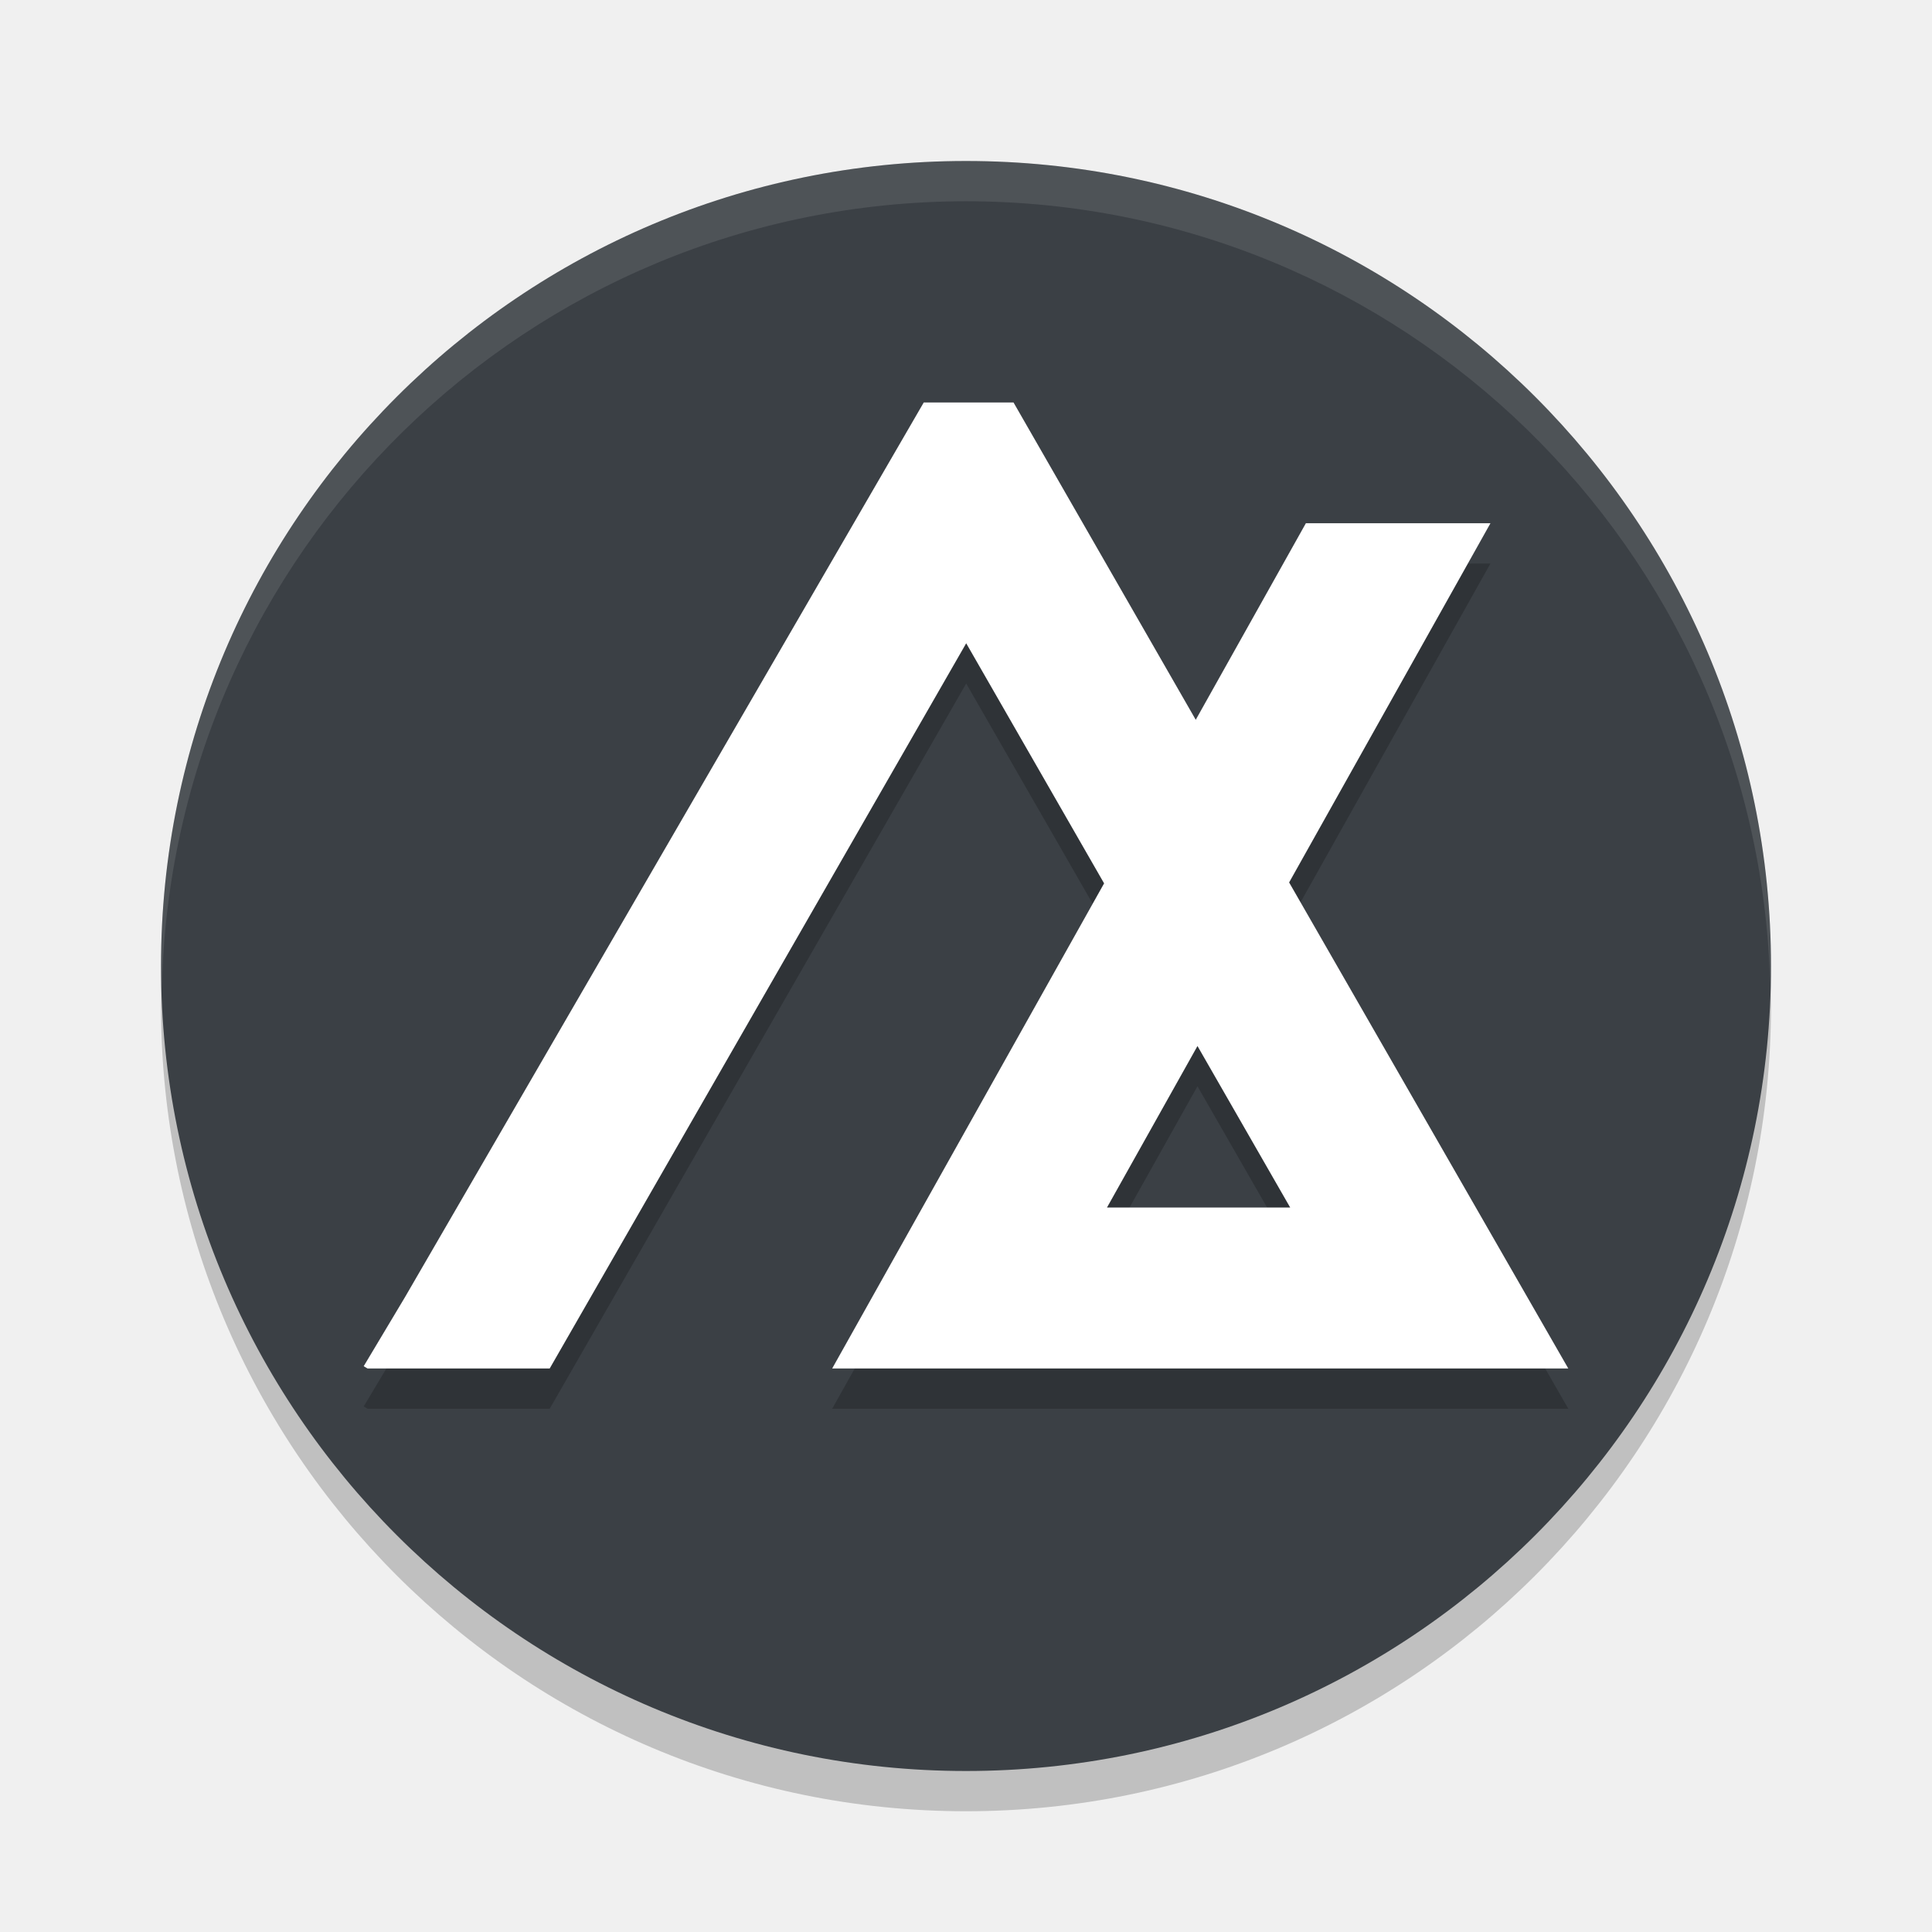
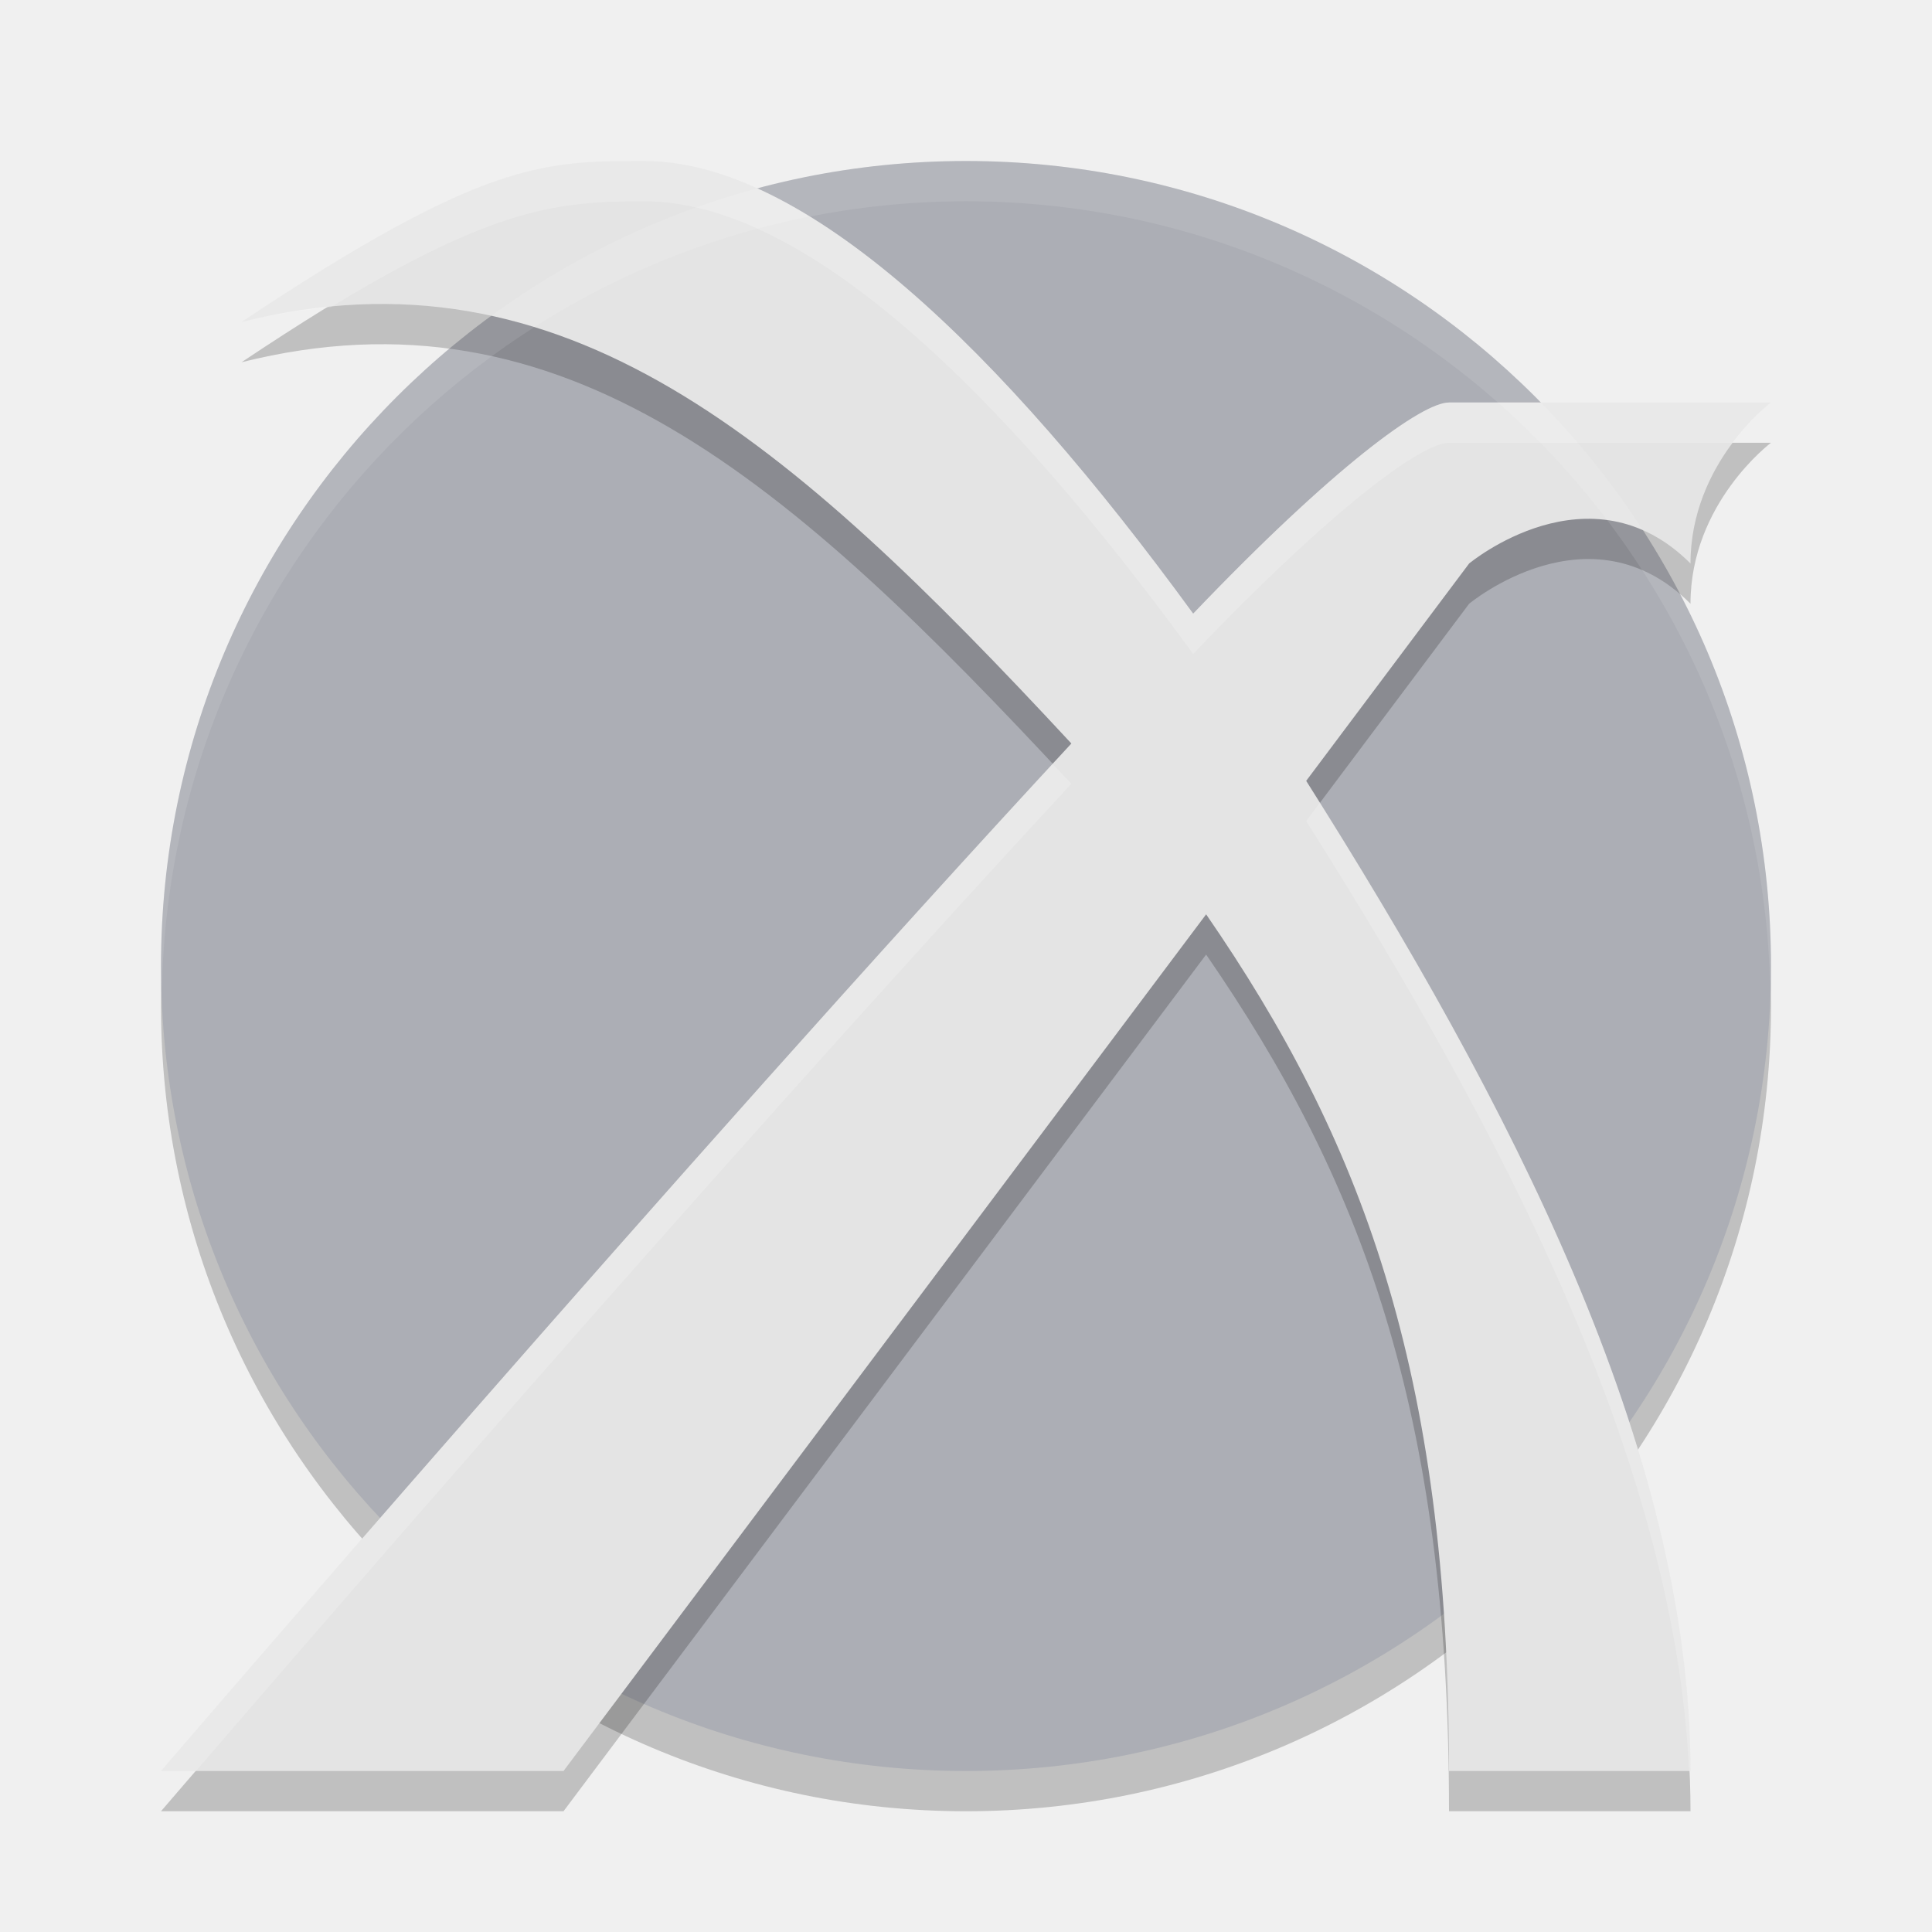
- <svg xmlns="http://www.w3.org/2000/svg" width="48" height="48" version="1.1">
-   <circle style="opacity:0.2" cx="24" cy="25" r="20" />
-   <circle style="fill:#3b4045" cx="24" cy="24" r="20" />
-   <path style="opacity:0.1;fill:#ffffff" d="M 24,4 A 20,20 0 0 0 4,24 20,20 0 0 0 4.021,24.582 20,20 0 0 1 24,5 20,20 0 0 1 43.979,24.418 20,20 0 0 0 44,24 20,20 0 0 0 24,4 Z" />
-   <path style="opacity:0.2" d="M 22.95,11 10.062,33.227 9.036,34.943 9.132,35 H 13.657 L 24.005,16.982 27.431,22.947 20.675,35 H 38.964 L 32.028,22.924 36.341,15.229 37.03,14 H 32.444 L 29.708,18.883 25.181,11 Z M 29.751,26.988 32.054,31 H 27.503 Z" />
-   <path style="fill:#ffffff" d="M 22.95,10 10.062,32.227 9.036,33.943 9.132,34 H 13.657 L 24.005,15.982 27.431,21.947 20.675,34 H 38.964 L 32.028,21.924 36.341,14.229 37.03,13 H 32.444 L 29.708,17.883 25.181,10 Z M 29.751,25.988 32.054,30 H 27.503 Z" />
+ <svg xmlns="http://www.w3.org/2000/svg" height="48" width="48" version="1.1">
+   <g transform="matrix(2,0,0,2,2,2)">
+     <circle style="opacity:.2" cx="11" r="10" cy="11.5" />
+     <circle style="fill:#acaeb5" cx="11" r="10" cy="11" />
+     <path d="m7 1.5c-1.25 0-2 0-5 2 4-1 6.798 1.454 10.309 5.236-4.804 5.184-11.309 12.764-11.309 12.764h5l7.983-10.642c1.911 2.774 3.017 5.642 3.017 10.642h3c0-4-2.266-8.334-4.774-12.3l2.024-2.7s1.5-1.25 2.75 0c0-1.25 1-2 1-2h-4c-0.334 0-1.428 0.791-3.178 2.623-2.384-3.271-4.822-5.623-6.822-5.623z" style="opacity:.2" />
+     <path style="fill:#e4e4e4" d="m7 1c-1.25 0-2 0-5 2 4-1 6.798 1.454 10.309 5.236-4.804 5.184-11.309 12.764-11.309 12.764h5l7.983-10.642c1.911 2.774 3.017 5.642 3.017 10.642h3c0-4-2.266-8.334-4.774-12.3l2.024-2.7s1.5-1.25 2.75 0c0-1.25 1-2 1-2h-4c-0.334 0-1.428 0.791-3.178 2.623-2.384-3.271-4.822-5.623-6.822-5.623z" />
+     <path style="opacity:.1;fill:#ffffff" d="m11 1a10 10 0 0 0 -10 10 10 10 0 0 0 0.011 0.291 10 10 0 0 1 9.989 -9.791 10 10 0 0 1 9.989 9.709 10 10 0 0 0 0.011 -0.209 10 10 0 0 0 -10 -10z" />
+     <path style="opacity:.2;fill:#ffffff" d="m7 1c-1.25 0-2 0-5 2 0.38-0.095 0.747-0.149 1.107-0.184 2.04-1.237 2.827-1.316 3.893-1.316 2 0 4.438 2.352 6.822 5.623 1.75-1.832 2.844-2.623 3.178-2.623h3.527c0.24-0.318 0.473-0.5 0.473-0.5h-4c-0.334 0-1.428 0.791-3.178 2.623-2.384-3.271-4.822-5.623-6.822-5.623zm5.076 7.492c-4.78 5.175-11.076 12.508-11.076 12.508h0.434c0.667-0.776 6.342-7.372 10.875-12.264-0.079-0.085-0.154-0.16-0.232-0.244zm3.318 0.482-0.168 0.225c2.404 3.802 4.579 7.941 4.756 11.801h0.018c0-3.909-2.167-8.134-4.605-12.025z" />
+   </g>
</svg>
